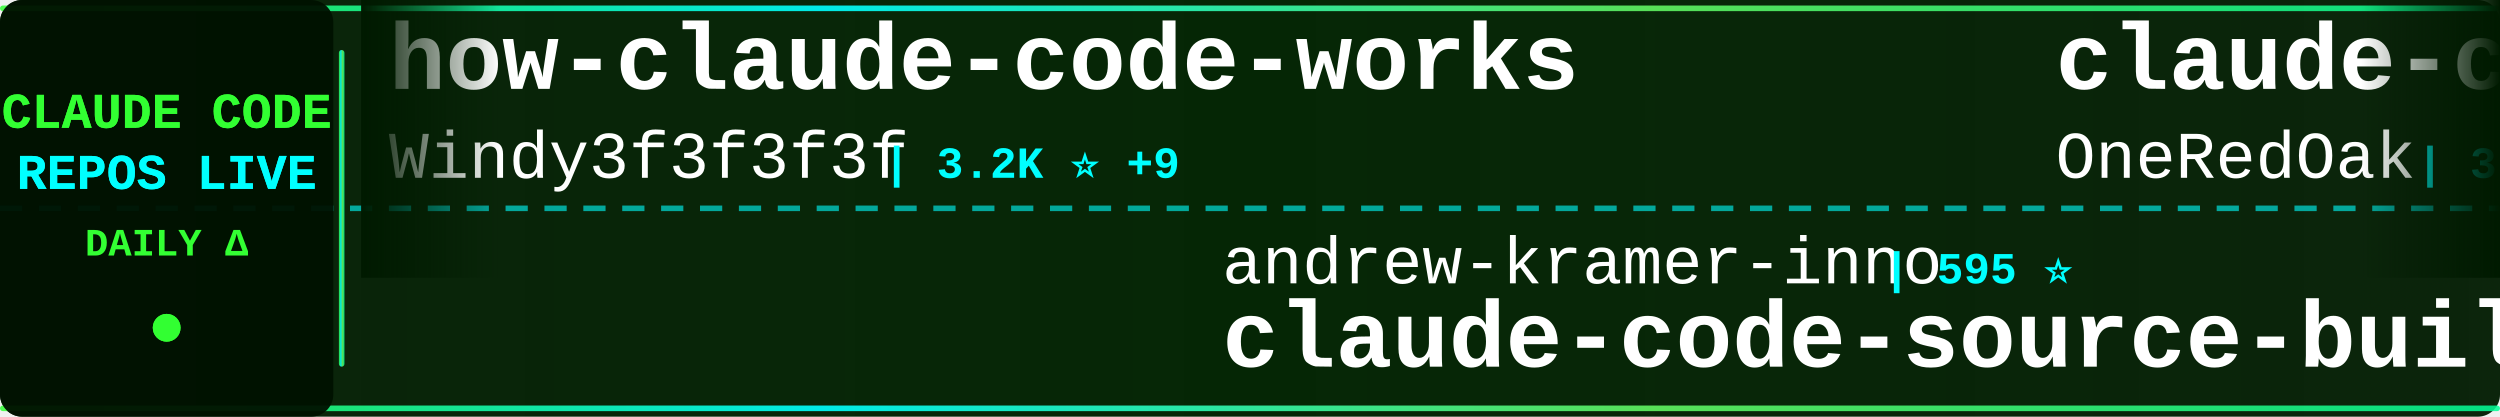
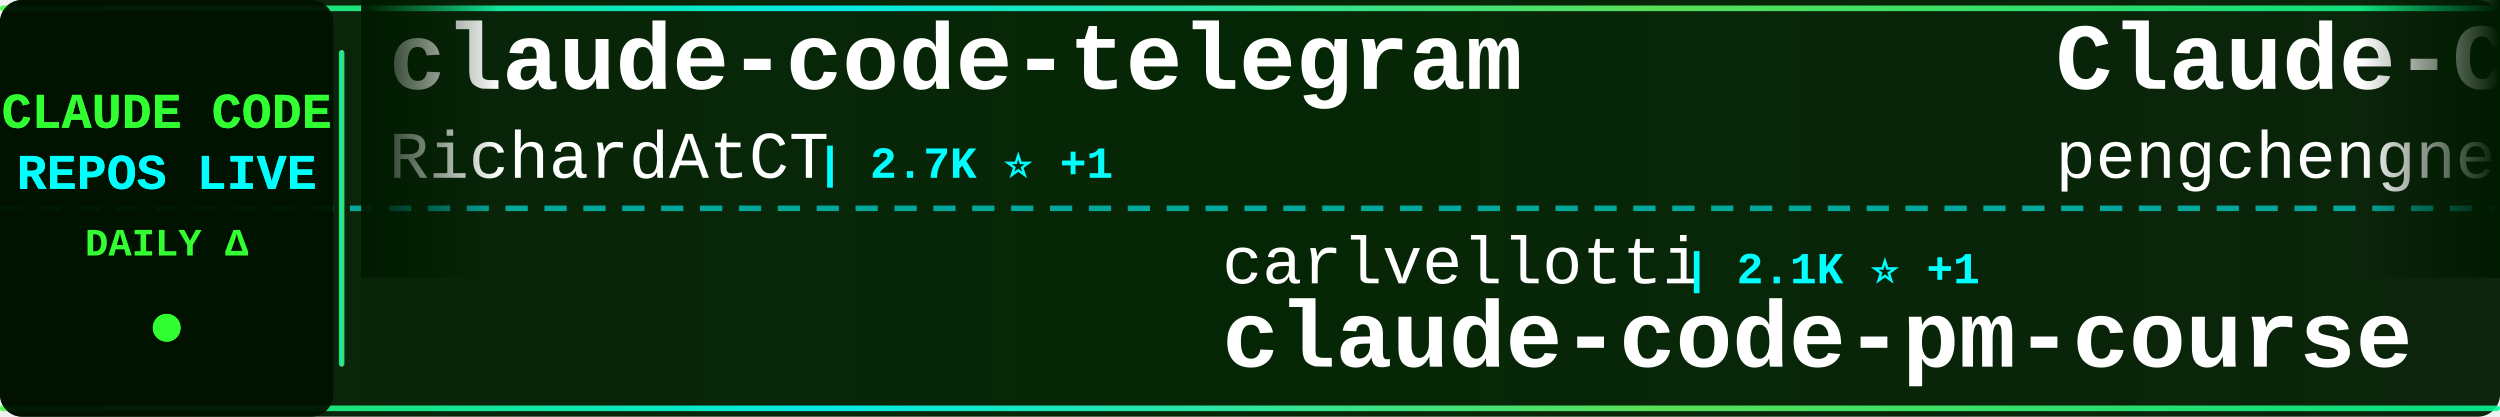
<svg xmlns="http://www.w3.org/2000/svg" width="900" height="150">
  <defs>
    <linearGradient id="tickerBg" x1="0%" y1="0%" x2="100%" y2="0%">
      <stop offset="0%" style="stop-color:#001a00;stop-opacity:0.95" />
      <stop offset="50%" style="stop-color:#002200;stop-opacity:0.98" />
      <stop offset="100%" style="stop-color:#001a00;stop-opacity:0.95" />
    </linearGradient>
    <linearGradient id="borderGrad" x1="0%" y1="0%" x2="100%" y2="0%">
      <stop offset="0%" style="stop-color:#33ff33;stop-opacity:0.85">
        <animate attributeName="stop-opacity" values="0.85;1;0.85" dur="2s" repeatCount="indefinite" />
      </stop>
      <stop offset="33%" style="stop-color:#00ffff;stop-opacity:0.9">
        <animate attributeName="stop-opacity" values="0.9;1;0.9" dur="2.2s" repeatCount="indefinite" />
      </stop>
      <stop offset="66%" style="stop-color:#66ff66;stop-opacity:0.85">
        <animate attributeName="stop-opacity" values="0.85;1;0.85" dur="1.8s" repeatCount="indefinite" />
      </stop>
      <stop offset="100%" style="stop-color:#00ff99;stop-opacity:0.85">
        <animate attributeName="stop-opacity" values="0.85;1;0.85" dur="2s" repeatCount="indefinite" />
      </stop>
    </linearGradient>
    <filter id="textGlow">
      <feGaussianBlur stdDeviation="0.1" result="coloredBlur" />
      <feMerge>
        <feMergeNode in="coloredBlur" />
        <feMergeNode in="SourceGraphic" />
      </feMerge>
    </filter>
    <filter id="metricGlow">
      <feGaussianBlur stdDeviation="0.2" result="coloredBlur" />
      <feMerge>
        <feMergeNode in="coloredBlur" />
        <feMergeNode in="SourceGraphic" />
      </feMerge>
    </filter>
    <linearGradient id="leftFade" x1="0%" y1="0%" x2="100%" y2="0%">
      <stop offset="0%" style="stop-color:#001a00;stop-opacity:1" />
      <stop offset="100%" style="stop-color:#001a00;stop-opacity:0" />
    </linearGradient>
    <linearGradient id="rightFade" x1="0%" y1="0%" x2="100%" y2="0%">
      <stop offset="0%" style="stop-color:#001a00;stop-opacity:0" />
      <stop offset="100%" style="stop-color:#001a00;stop-opacity:1" />
    </linearGradient>
  </defs>
  <rect width="900" height="150" fill="url(#tickerBg)" rx="8" />
  <rect x="0" y="2" width="900" height="2" fill="url(#borderGrad)" rx="1" />
  <rect x="0" y="146" width="900" height="2" fill="url(#borderGrad)" rx="1" />
  <line x1="0" y1="75" x2="900" y2="75" stroke="#00ffff" stroke-width="2" stroke-dasharray="8 6" opacity="0.6" />
  <rect x="0" y="0" width="120" height="150" fill="#001100" opacity="0.95" rx="8" />
  <text x="60" y="46" font-family="'Courier New', monospace" font-size="18" font-weight="bold" fill="#33ff33" text-anchor="middle" filter="url(#textGlow)">
    CLAUDE CODE
  </text>
  <text x="60" y="68" font-family="'Courier New', monospace" font-size="18" font-weight="bold" fill="#00ffff" text-anchor="middle" filter="url(#textGlow)">
    REPOS LIVE
  </text>
  <text x="60" y="92" font-family="'Courier New', monospace" font-size="14" font-weight="bold" fill="#33ff33" text-anchor="middle">
    DAILY Δ
  </text>
  <circle cx="60" cy="118" r="5" fill="#33ff33" filter="url(#metricGlow)">
    <animate attributeName="r" values="4;6;4" dur="1.5s" repeatCount="indefinite" />
    <animate attributeName="opacity" values="0.6;1;0.6" dur="1.5s" repeatCount="indefinite" />
  </circle>
  <rect x="122" y="18" width="2" height="114" fill="url(#borderGrad)" rx="1" />
  <clipPath id="tickerClip">
    <rect x="130" y="0" width="770" height="150" />
  </clipPath>
  <g clip-path="url(#tickerClip)">
    <g id="tickerItems">
      <animateTransform attributeName="transform" attributeType="XML" type="translate" from="0 0" to="-3000 0" dur="54s" repeatCount="indefinite" />
      <g transform="translate(0, 0)">
-         <text x="140" y="32" font-family="'Courier New', monospace" font-size="34" font-weight="bold" fill="#ffffff">how-claude-code-works</text>
-         <text x="140" y="64" font-family="'Courier New', monospace" font-size="24" font-weight="normal" fill="#ffffff" opacity="1.0">Windy3f3f3f3f</text>
-         <text x="318" y="64" font-family="'Courier New', monospace" font-size="16" font-weight="bold" fill="#00ffff"> | 3.2K ⭐ +9</text>
+         <text x="140" y="32" font-family="'Courier New', monospace" font-size="34" font-weight="bold" fill="#ffffff">claude-code-telegram</text>
+         <text x="140" y="64" font-family="'Courier New', monospace" font-size="24" font-weight="normal" fill="#ffffff" opacity="1.0">RichardAtCT</text>
+         <text x="294" y="64" font-family="'Courier New', monospace" font-size="16" font-weight="bold" fill="#00ffff"> | 2.7K ⭐ +1</text>
      </g>
      <g transform="translate(300, 0)">
-         <text x="140" y="102" font-family="'Courier New', monospace" font-size="24" font-weight="normal" fill="#ffffff" opacity="1.0">andrew-kramer-inno</text>
-         <text x="378" y="102" font-family="'Courier New', monospace" font-size="16" font-weight="bold" fill="#00ffff"> | 595 ⭐</text>
-         <text x="140" y="132" font-family="'Courier New', monospace" font-size="34" font-weight="bold" fill="#ffffff">claude-code-source-build</text>
+         <text x="140" y="102" font-family="'Courier New', monospace" font-size="24" font-weight="normal" fill="#ffffff" opacity="1.0">carlvellotti</text>
+         <text x="306" y="102" font-family="'Courier New', monospace" font-size="16" font-weight="bold" fill="#00ffff"> | 2.1K ⭐ +1</text>
+         <text x="140" y="132" font-family="'Courier New', monospace" font-size="34" font-weight="bold" fill="#ffffff">claude-code-pm-course</text>
      </g>
      <g transform="translate(600, 0)">
-         <text x="140" y="32" font-family="'Courier New', monospace" font-size="34" font-weight="bold" fill="#ffffff">claude-code-workflows</text>
-         <text x="140" y="64" font-family="'Courier New', monospace" font-size="24" font-weight="normal" fill="#ffffff" opacity="1.0">OneRedOak</text>
-         <text x="270" y="64" font-family="'Courier New', monospace" font-size="16" font-weight="bold" fill="#00ffff"> | 3.9K ⭐ +1</text>
+         <text x="140" y="32" font-family="'Courier New', monospace" font-size="34" font-weight="bold" fill="#ffffff">Claude-Code</text>
+         <text x="140" y="64" font-family="'Courier New', monospace" font-size="24" font-weight="normal" fill="#ffffff" opacity="1.0">pengchengneo</text>
+         <text x="306" y="64" font-family="'Courier New', monospace" font-size="16" font-weight="bold" fill="#00ffff"> | 1.7K ⭐ +2</text>
      </g>
      <g transform="translate(900, 0)">
-         <text x="140" y="102" font-family="'Courier New', monospace" font-size="24" font-weight="normal" fill="#ffffff" opacity="1.0">777genius</text>
-         <text x="270" y="102" font-family="'Courier New', monospace" font-size="16" font-weight="bold" fill="#00ffff"> | 919 ⭐</text>
-         <text x="140" y="132" font-family="'Courier New', monospace" font-size="34" font-weight="bold" fill="#ffffff">claude-code-source-code</text>
+         <text x="140" y="102" font-family="'Courier New', monospace" font-size="24" font-weight="normal" fill="#ffffff" opacity="1.0">lorryjovens-hub</text>
+         <text x="342" y="102" font-family="'Courier New', monospace" font-size="16" font-weight="bold" fill="#00ffff"> | 1.7K ⭐</text>
+         <text x="140" y="132" font-family="'Courier New', monospace" font-size="34" font-weight="bold" fill="#ffffff">claude-code-rust</text>
      </g>
      <g transform="translate(1200, 0)">
-         <text x="140" y="32" font-family="'Courier New', monospace" font-size="34" font-weight="bold" fill="#ffffff">Claude-Code-Usage-Monito...</text>
-         <text x="140" y="64" font-family="'Courier New', monospace" font-size="24" font-weight="normal" fill="#ffffff" opacity="1.0">Maciek-roboblog</text>
-         <text x="342" y="64" font-family="'Courier New', monospace" font-size="16" font-weight="bold" fill="#00ffff"> | 8.5K ⭐ +3</text>
+         <text x="140" y="32" font-family="'Courier New', monospace" font-size="34" font-weight="bold" fill="#ffffff">Auto-claude-code-researc...</text>
+         <text x="140" y="64" font-family="'Courier New', monospace" font-size="24" font-weight="normal" fill="#ffffff" opacity="1.0">wanshuiyin</text>
+         <text x="282" y="64" font-family="'Courier New', monospace" font-size="16" font-weight="bold" fill="#00ffff"> | 13.6K ⭐ +34</text>
      </g>
      <g transform="translate(1500, 0)">
-         <text x="140" y="102" font-family="'Courier New', monospace" font-size="24" font-weight="normal" fill="#ffffff" opacity="1.0">zstmfhy</text>
-         <text x="246" y="102" font-family="'Courier New', monospace" font-size="16" font-weight="bold" fill="#00ffff"> | 190 ⭐</text>
-         <text x="140" y="132" font-family="'Courier New', monospace" font-size="34" font-weight="bold" fill="#ffffff">Claude-code</text>
+         <text x="140" y="102" font-family="'Courier New', monospace" font-size="24" font-weight="normal" fill="#ffffff" opacity="1.0">sugyan</text>
+         <text x="234" y="102" font-family="'Courier New', monospace" font-size="16" font-weight="bold" fill="#00ffff"> | 1.1K ⭐ +1</text>
+         <text x="140" y="132" font-family="'Courier New', monospace" font-size="34" font-weight="bold" fill="#ffffff">claude-code-webui</text>
      </g>
      <g transform="translate(1800, 0)">
-         <text x="140" y="32" font-family="'Courier New', monospace" font-size="34" font-weight="bold" fill="#ffffff">oh-my-claudecode</text>
-         <text x="140" y="64" font-family="'Courier New', monospace" font-size="24" font-weight="normal" fill="#ffffff" opacity="1.0">Yeachan-Heo</text>
-         <text x="294" y="64" font-family="'Courier New', monospace" font-size="16" font-weight="bold" fill="#00ffff"> | 37.9K ⭐ +28</text>
+         <text x="140" y="32" font-family="'Courier New', monospace" font-size="34" font-weight="bold" fill="#ffffff">claude-code-source-build</text>
+         <text x="140" y="64" font-family="'Courier New', monospace" font-size="24" font-weight="normal" fill="#ffffff" opacity="1.0">andrew-kramer-inno</text>
+         <text x="378" y="64" font-family="'Courier New', monospace" font-size="16" font-weight="bold" fill="#00ffff"> | 595 ⭐</text>
      </g>
      <g transform="translate(2100, 0)">
-         <text x="140" y="102" font-family="'Courier New', monospace" font-size="24" font-weight="normal" fill="#ffffff" opacity="1.0">Chachamaru127</text>
-         <text x="318" y="102" font-family="'Courier New', monospace" font-size="16" font-weight="bold" fill="#00ffff"> | 3.0K ⭐ +3</text>
-         <text x="140" y="132" font-family="'Courier New', monospace" font-size="34" font-weight="bold" fill="#ffffff">claude-code-harness</text>
+         <text x="140" y="102" font-family="'Courier New', monospace" font-size="24" font-weight="normal" fill="#ffffff" opacity="1.0">ponponon</text>
+         <text x="258" y="102" font-family="'Courier New', monospace" font-size="16" font-weight="bold" fill="#00ffff"> | 2.3K ⭐</text>
+         <text x="140" y="132" font-family="'Courier New', monospace" font-size="34" font-weight="bold" fill="#ffffff">claude_code_src</text>
      </g>
      <g transform="translate(2400, 0)">
-         <text x="140" y="32" font-family="'Courier New', monospace" font-size="34" font-weight="bold" fill="#ffffff">skills</text>
-         <text x="140" y="64" font-family="'Courier New', monospace" font-size="24" font-weight="normal" fill="#ffffff" opacity="1.0">anthropics</text>
-         <text x="282" y="64" font-family="'Courier New', monospace" font-size="16" font-weight="bold" fill="#00ffff"> | 162.6K ⭐ +334</text>
+         <text x="140" y="32" font-family="'Courier New', monospace" font-size="34" font-weight="bold" fill="#ffffff">claude-code-hub</text>
+         <text x="140" y="64" font-family="'Courier New', monospace" font-size="24" font-weight="normal" fill="#ffffff" opacity="1.0">ding113</text>
+         <text x="246" y="64" font-family="'Courier New', monospace" font-size="16" font-weight="bold" fill="#00ffff"> | 3.3K ⭐</text>
      </g>
      <g transform="translate(2700, 0)">
-         <text x="140" y="102" font-family="'Courier New', monospace" font-size="24" font-weight="normal" fill="#ffffff" opacity="1.0">FlorianBruniaux</text>
-         <text x="342" y="102" font-family="'Courier New', monospace" font-size="16" font-weight="bold" fill="#00ffff"> | 5.5K ⭐ +8</text>
-         <text x="140" y="132" font-family="'Courier New', monospace" font-size="34" font-weight="bold" fill="#ffffff">claude-code-ultimate-gui...</text>
+         <text x="140" y="102" font-family="'Courier New', monospace" font-size="24" font-weight="normal" fill="#ffffff" opacity="1.0">LING71671</text>
+         <text x="270" y="102" font-family="'Courier New', monospace" font-size="16" font-weight="bold" fill="#00ffff"> | 920 ⭐ +1</text>
+         <text x="140" y="132" font-family="'Courier New', monospace" font-size="34" font-weight="bold" fill="#ffffff">Open-ClaudeCode</text>
      </g>
      <g transform="translate(3000, 0)">
-         <text x="140" y="32" font-family="'Courier New', monospace" font-size="34" font-weight="bold" fill="#ffffff">how-claude-code-works</text>
-         <text x="140" y="64" font-family="'Courier New', monospace" font-size="24" font-weight="normal" fill="#ffffff" opacity="1.0">Windy3f3f3f3f</text>
-         <text x="318" y="64" font-family="'Courier New', monospace" font-size="16" font-weight="bold" fill="#00ffff"> | 3.2K ⭐ +9</text>
+         <text x="140" y="32" font-family="'Courier New', monospace" font-size="34" font-weight="bold" fill="#ffffff">claude-code-telegram</text>
+         <text x="140" y="64" font-family="'Courier New', monospace" font-size="24" font-weight="normal" fill="#ffffff" opacity="1.0">RichardAtCT</text>
+         <text x="294" y="64" font-family="'Courier New', monospace" font-size="16" font-weight="bold" fill="#00ffff"> | 2.7K ⭐ +1</text>
      </g>
      <g transform="translate(3300, 0)">
-         <text x="140" y="102" font-family="'Courier New', monospace" font-size="24" font-weight="normal" fill="#ffffff" opacity="1.0">andrew-kramer-inno</text>
-         <text x="378" y="102" font-family="'Courier New', monospace" font-size="16" font-weight="bold" fill="#00ffff"> | 595 ⭐</text>
-         <text x="140" y="132" font-family="'Courier New', monospace" font-size="34" font-weight="bold" fill="#ffffff">claude-code-source-build</text>
+         <text x="140" y="102" font-family="'Courier New', monospace" font-size="24" font-weight="normal" fill="#ffffff" opacity="1.0">carlvellotti</text>
+         <text x="306" y="102" font-family="'Courier New', monospace" font-size="16" font-weight="bold" fill="#00ffff"> | 2.1K ⭐ +1</text>
+         <text x="140" y="132" font-family="'Courier New', monospace" font-size="34" font-weight="bold" fill="#ffffff">claude-code-pm-course</text>
      </g>
      <g transform="translate(3600, 0)">
-         <text x="140" y="32" font-family="'Courier New', monospace" font-size="34" font-weight="bold" fill="#ffffff">claude-code-workflows</text>
-         <text x="140" y="64" font-family="'Courier New', monospace" font-size="24" font-weight="normal" fill="#ffffff" opacity="1.0">OneRedOak</text>
-         <text x="270" y="64" font-family="'Courier New', monospace" font-size="16" font-weight="bold" fill="#00ffff"> | 3.9K ⭐ +1</text>
+         <text x="140" y="32" font-family="'Courier New', monospace" font-size="34" font-weight="bold" fill="#ffffff">Claude-Code</text>
+         <text x="140" y="64" font-family="'Courier New', monospace" font-size="24" font-weight="normal" fill="#ffffff" opacity="1.0">pengchengneo</text>
+         <text x="306" y="64" font-family="'Courier New', monospace" font-size="16" font-weight="bold" fill="#00ffff"> | 1.7K ⭐ +2</text>
      </g>
      <g transform="translate(3900, 0)">
-         <text x="140" y="102" font-family="'Courier New', monospace" font-size="24" font-weight="normal" fill="#ffffff" opacity="1.0">777genius</text>
-         <text x="270" y="102" font-family="'Courier New', monospace" font-size="16" font-weight="bold" fill="#00ffff"> | 919 ⭐</text>
-         <text x="140" y="132" font-family="'Courier New', monospace" font-size="34" font-weight="bold" fill="#ffffff">claude-code-source-code</text>
+         <text x="140" y="102" font-family="'Courier New', monospace" font-size="24" font-weight="normal" fill="#ffffff" opacity="1.0">lorryjovens-hub</text>
+         <text x="342" y="102" font-family="'Courier New', monospace" font-size="16" font-weight="bold" fill="#00ffff"> | 1.7K ⭐</text>
+         <text x="140" y="132" font-family="'Courier New', monospace" font-size="34" font-weight="bold" fill="#ffffff">claude-code-rust</text>
      </g>
    </g>
  </g>
  <rect x="130" y="0" width="50" height="100" fill="url(#leftFade)" />
  <rect x="850" y="0" width="50" height="100" fill="url(#rightFade)" />
</svg>
